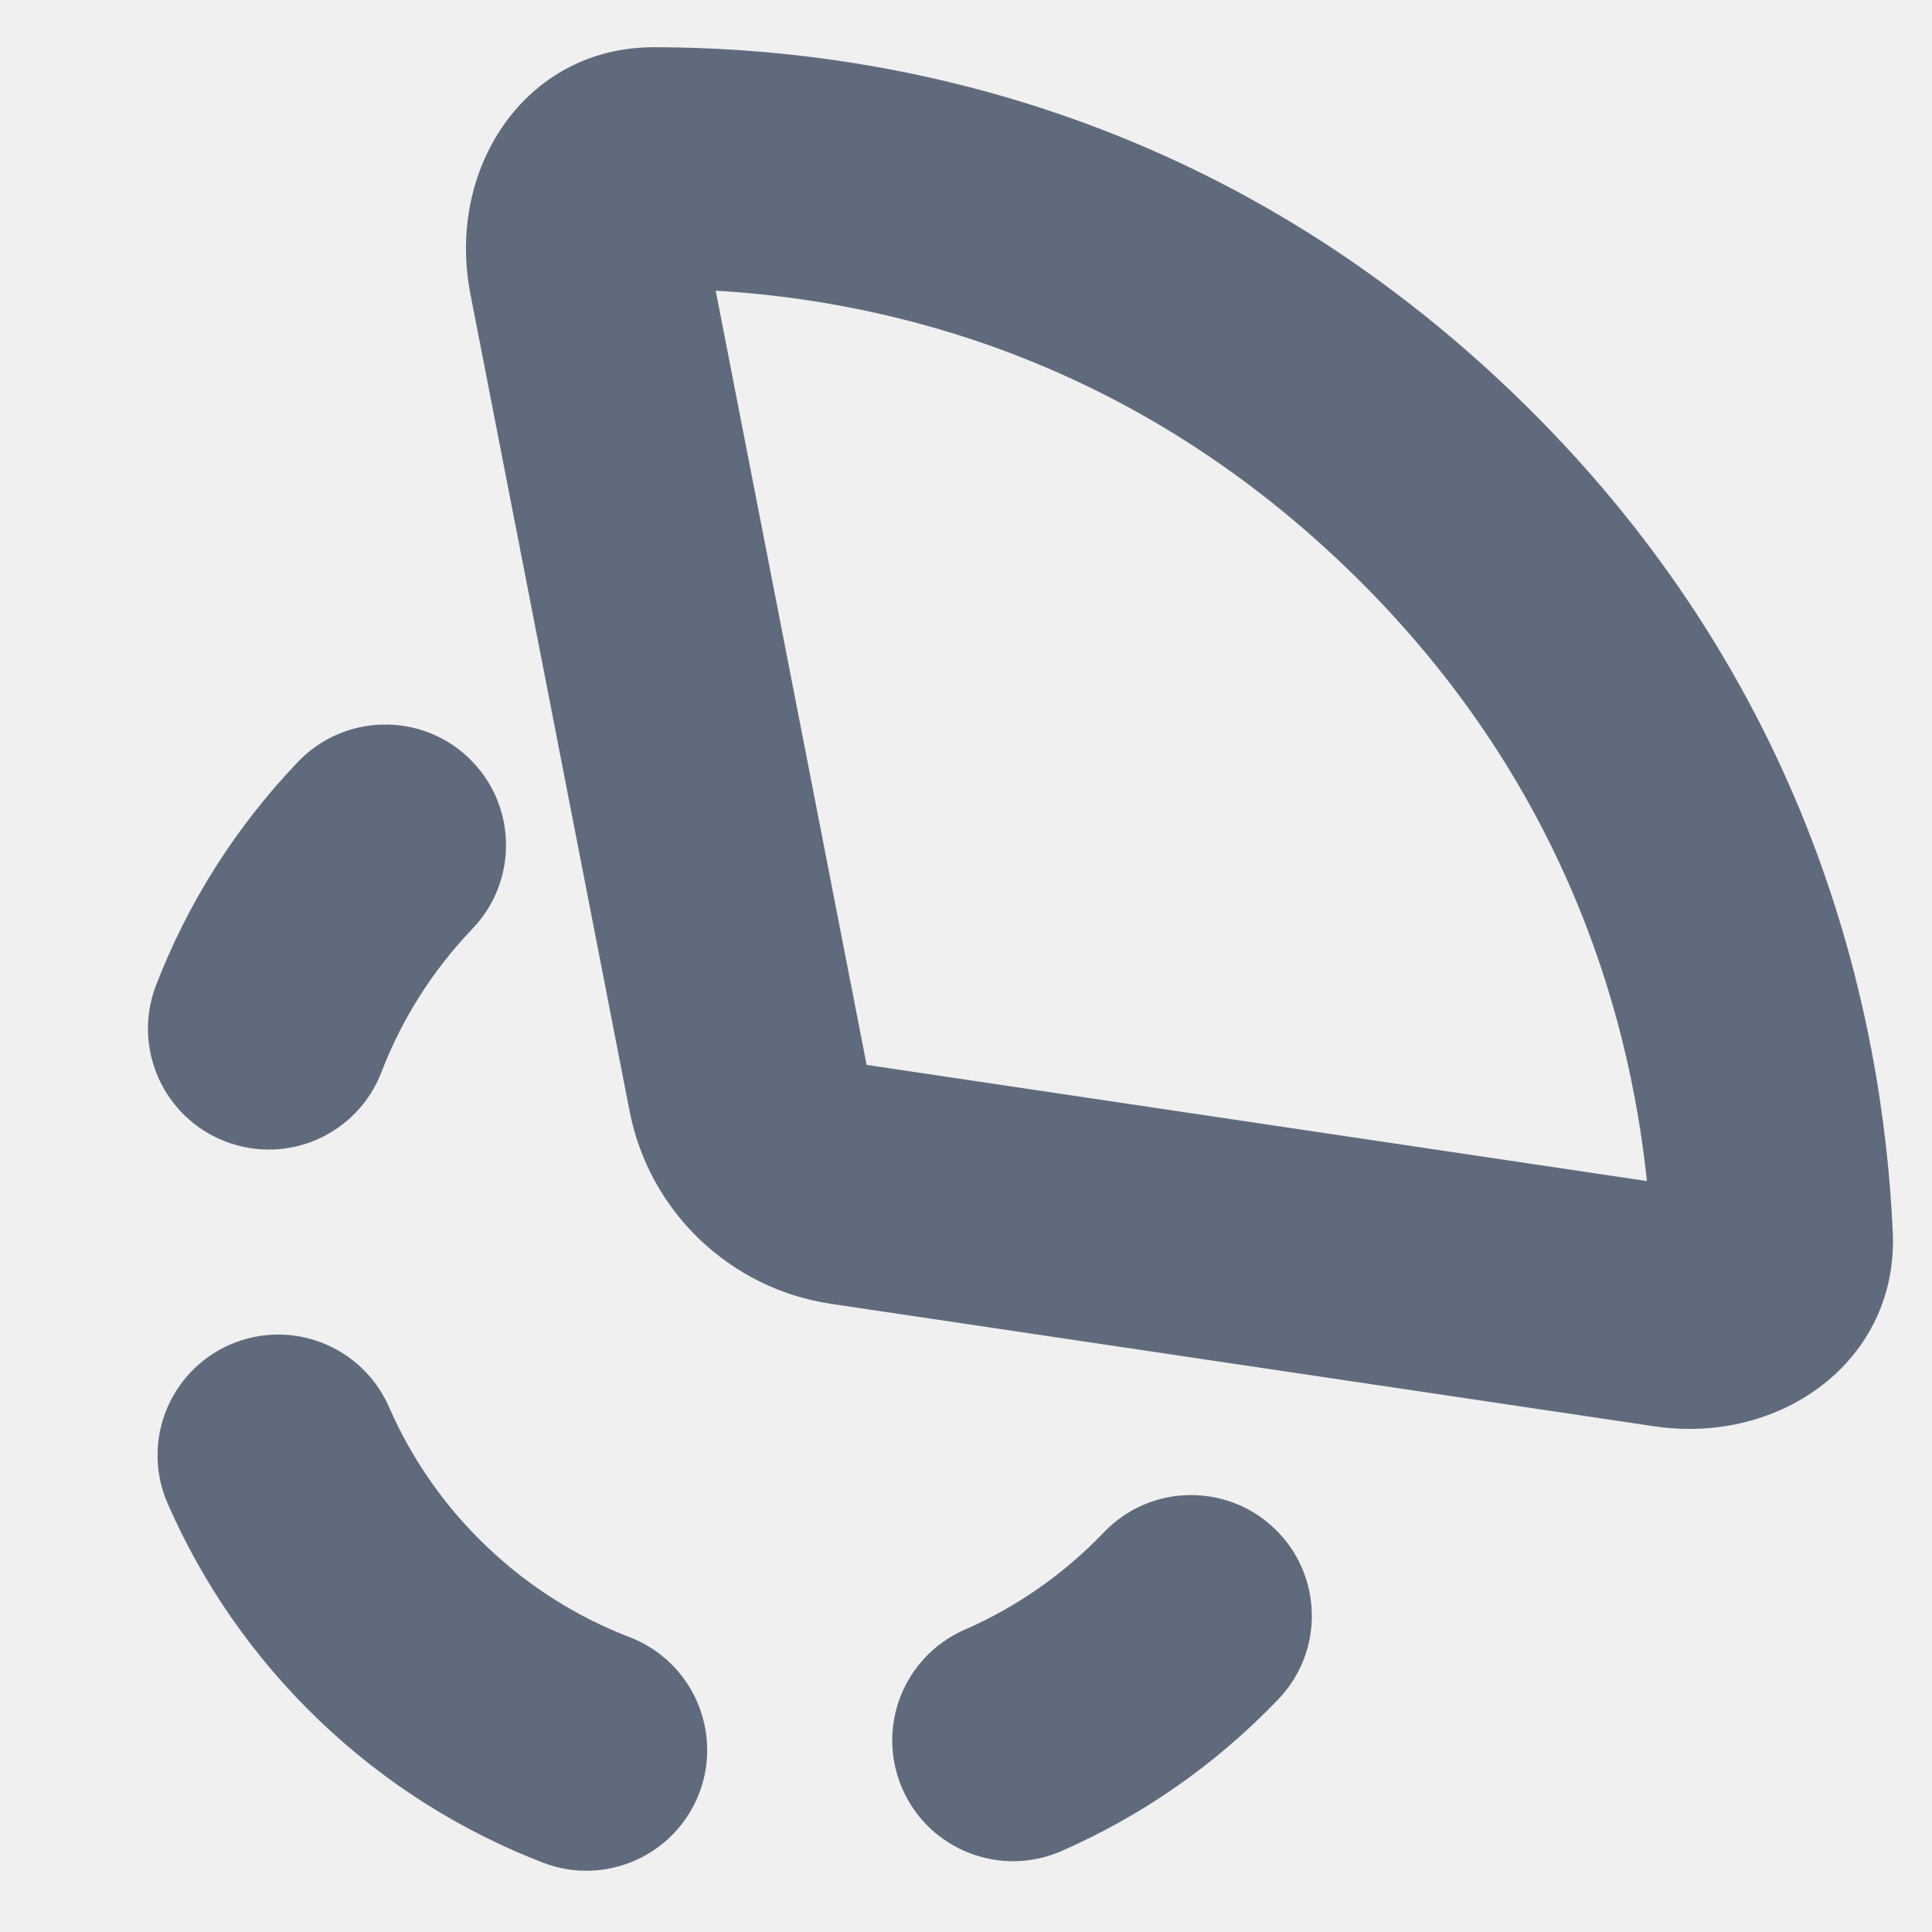
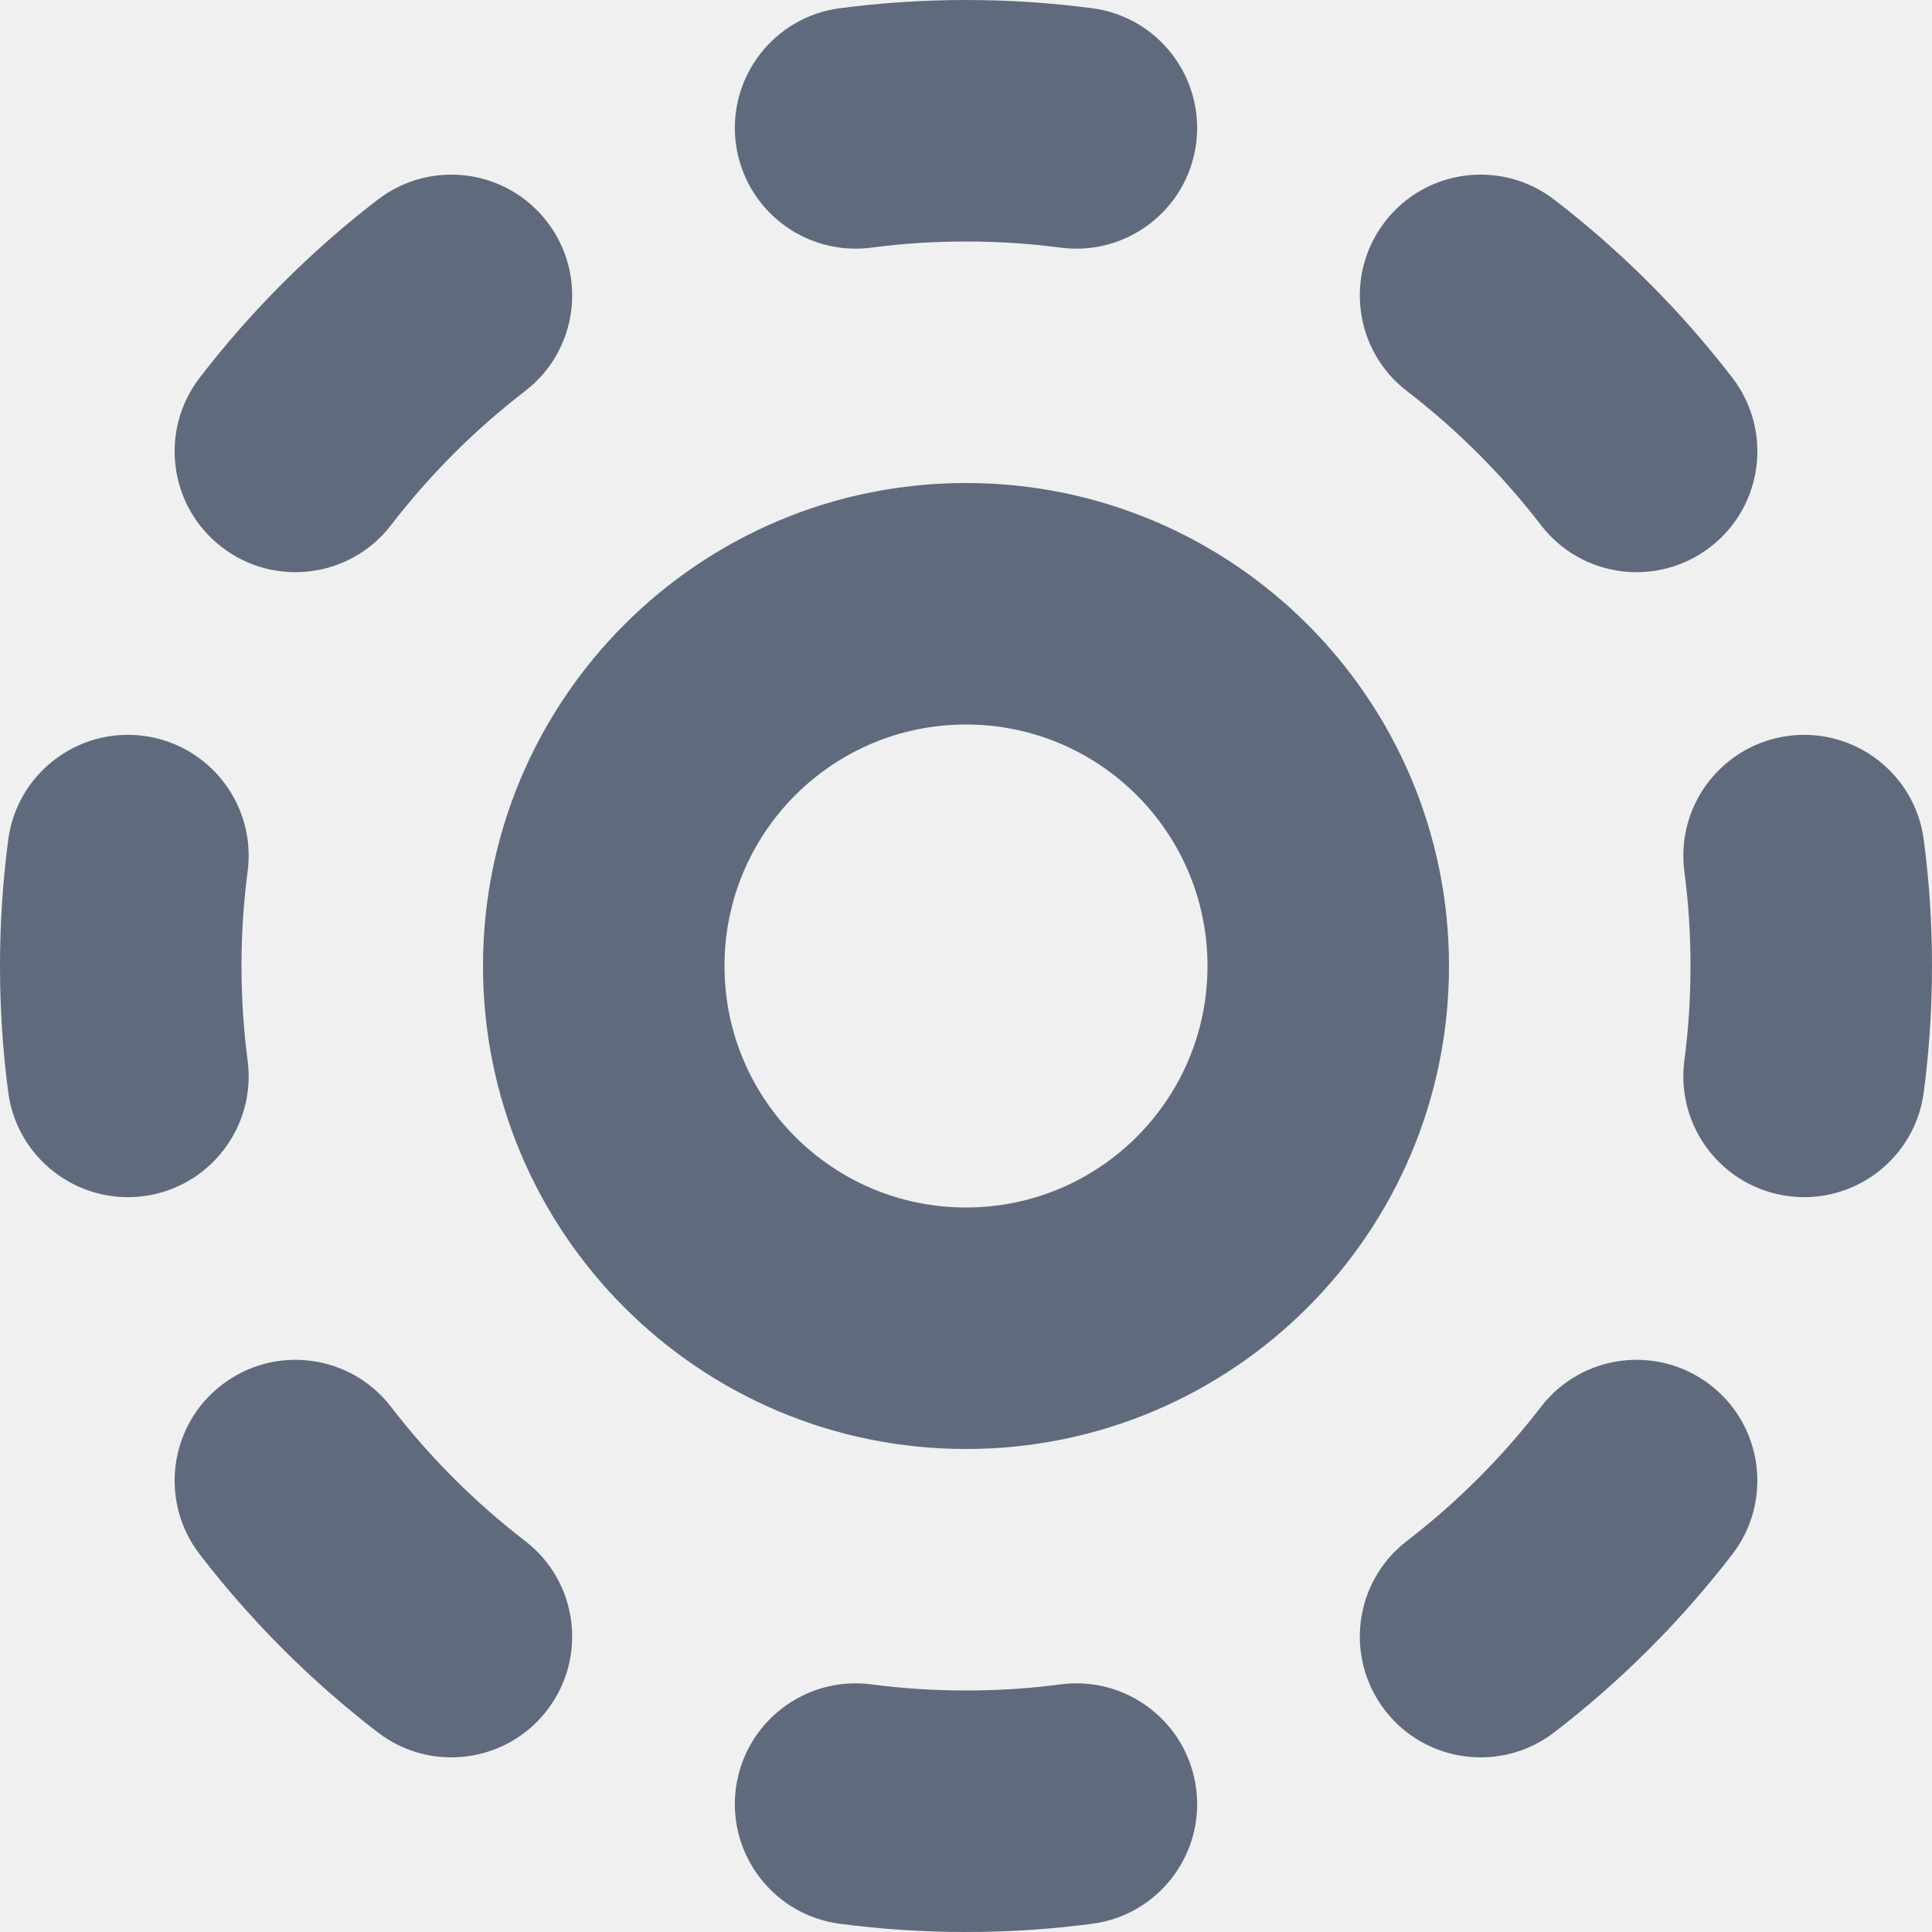
<svg xmlns="http://www.w3.org/2000/svg" width="16" height="16" viewBox="0 0 16 16" fill="none">
-   <path fill-rule="evenodd" clip-rule="evenodd" d="M13.639 9.781L7.177 8.819L5.927 2.407C7.375 2.493 9.346 2.977 11.131 4.684C12.916 6.391 13.488 8.338 13.639 9.781ZM6.883 10.798L13.7 11.812C14.751 11.968 15.724 11.265 15.675 10.203C15.594 8.403 15.006 5.622 12.513 3.239C10.021 0.856 7.216 0.392 5.414 0.391C4.351 0.391 3.692 1.394 3.896 2.437L5.214 9.202C5.376 10.034 6.045 10.673 6.883 10.798ZM3.913 7.691C4.295 7.292 4.281 6.659 3.882 6.277C3.483 5.896 2.85 5.91 2.468 6.309C1.943 6.858 1.551 7.489 1.292 8.16C1.094 8.676 1.351 9.254 1.866 9.453C2.382 9.652 2.96 9.395 3.159 8.879C3.324 8.449 3.575 8.045 3.913 7.691ZM10.587 14.072C10.969 13.673 10.954 13.04 10.555 12.659C10.156 12.277 9.523 12.291 9.142 12.69C8.803 13.044 8.411 13.312 7.988 13.497C7.482 13.719 7.252 14.308 7.473 14.814C7.694 15.32 8.284 15.551 8.79 15.33C9.449 15.041 10.062 14.621 10.587 14.072ZM3.221 11.651C2.999 11.146 2.41 10.915 1.904 11.136C1.398 11.358 1.167 11.947 1.389 12.453C1.677 13.112 2.097 13.725 2.646 14.25C3.195 14.775 3.826 15.167 4.497 15.426C5.013 15.624 5.591 15.367 5.79 14.852C5.988 14.337 5.731 13.758 5.216 13.559C4.786 13.394 4.381 13.143 4.028 12.805C3.674 12.467 3.406 12.074 3.221 11.651Z" fill="#5F6B7C" />
+   <g clip-path="url(#clip0_9748_11)">
+     <path fill-rule="evenodd" clip-rule="evenodd" d="M8 0C7.647 0 7.298 0.023 6.956 0.068C6.409 0.139 6.023 0.641 6.094 1.189C6.166 1.736 6.667 2.122 7.215 2.051C7.472 2.017 7.733 2 8 2C8.267 2 8.528 2.017 8.785 2.051C9.333 2.122 9.834 1.736 9.906 1.189C9.977 0.641 9.591 0.139 9.044 0.068C8.702 0.023 8.353 0 8 0ZM4.348 3.239C4.786 2.903 4.868 2.275 4.531 1.837C4.195 1.399 3.567 1.317 3.129 1.653C2.575 2.079 2.079 2.575 1.653 3.129C1.317 3.567 1.399 4.195 1.837 4.531C2.275 4.868 2.903 4.786 3.239 4.348C3.559 3.932 3.932 3.559 4.348 3.239ZM12.871 1.653C12.433 1.317 11.805 1.399 11.469 1.837C11.132 2.275 11.214 2.903 11.652 3.239C12.068 3.559 12.441 3.932 12.761 4.348C13.097 4.786 13.725 4.868 14.163 4.531C14.601 4.195 14.683 3.567 14.347 3.129C13.921 2.575 13.425 2.079 12.871 1.653ZM15.932 6.956C15.861 6.409 15.359 6.023 14.812 6.094C14.264 6.166 13.878 6.667 13.949 7.215C13.983 7.472 14 7.733 14 8C14 8.267 13.983 8.528 13.949 8.785C13.878 9.333 14.264 9.834 14.812 9.906C15.359 9.977 15.861 9.591 15.932 9.044C15.977 8.702 16 8.353 16 8C16 7.647 15.977 7.298 15.932 6.956ZM2.051 7.215C2.122 6.667 1.736 6.166 1.189 6.094C0.641 6.023 0.139 6.409 0.068 6.956C0.023 7.298 0 7.647 0 8C0 8.353 0.023 8.702 0.068 9.044C0.139 9.591 0.641 9.977 1.189 9.906C1.736 9.834 2.122 9.333 2.051 8.785C2.017 8.528 2 8.267 2 8C2 7.733 2.017 7.472 2.051 7.215ZM3.239 11.652C2.903 11.214 2.275 11.132 1.837 11.469C1.399 11.805 1.317 12.433 1.653 12.871C2.079 13.425 2.575 13.921 3.129 14.347C3.567 14.683 4.195 14.601 4.531 14.163C4.868 13.725 4.786 13.097 4.348 12.761C3.932 12.441 3.559 12.068 3.239 11.652ZM14.347 12.871C14.683 12.433 14.601 11.805 14.163 11.469C13.725 11.132 13.097 11.214 12.761 11.652C12.441 12.068 12.068 12.441 11.652 12.761C11.214 13.097 11.132 13.725 11.469 14.163C11.805 14.601 12.433 14.683 12.871 14.347C13.425 13.921 13.921 13.425 14.347 12.871ZM9.044 15.932C9.591 15.861 9.977 15.359 9.906 14.812C9.834 14.264 9.333 13.878 8.785 13.949C8.528 13.983 8.267 14 8 14C7.733 14 7.472 13.983 7.215 13.949C6.667 13.878 6.166 14.264 6.094 14.812C6.023 15.359 6.409 15.861 6.956 15.932C7.298 15.977 7.647 16 8 16C8.353 16 8.702 15.977 9.044 15.932ZM8 6C9.105 6 10 6.895 10 8C10 9.105 9.105 10 8 10C6.895 10 6 9.105 6 8C6 6.895 6.895 6 8 6ZM12 8C12 5.791 10.209 4 8 4C5.791 4 4 5.791 4 8C4 10.209 5.791 12 8 12C10.209 12 12 10.209 12 8Z" fill="#5F6B7C" />
+   </g>
+   <defs>
+     <clipPath id="clip0_9748_11">
+       <rect width="16" height="16" fill="white" />
+     </clipPath>
+   </defs>
</svg>
